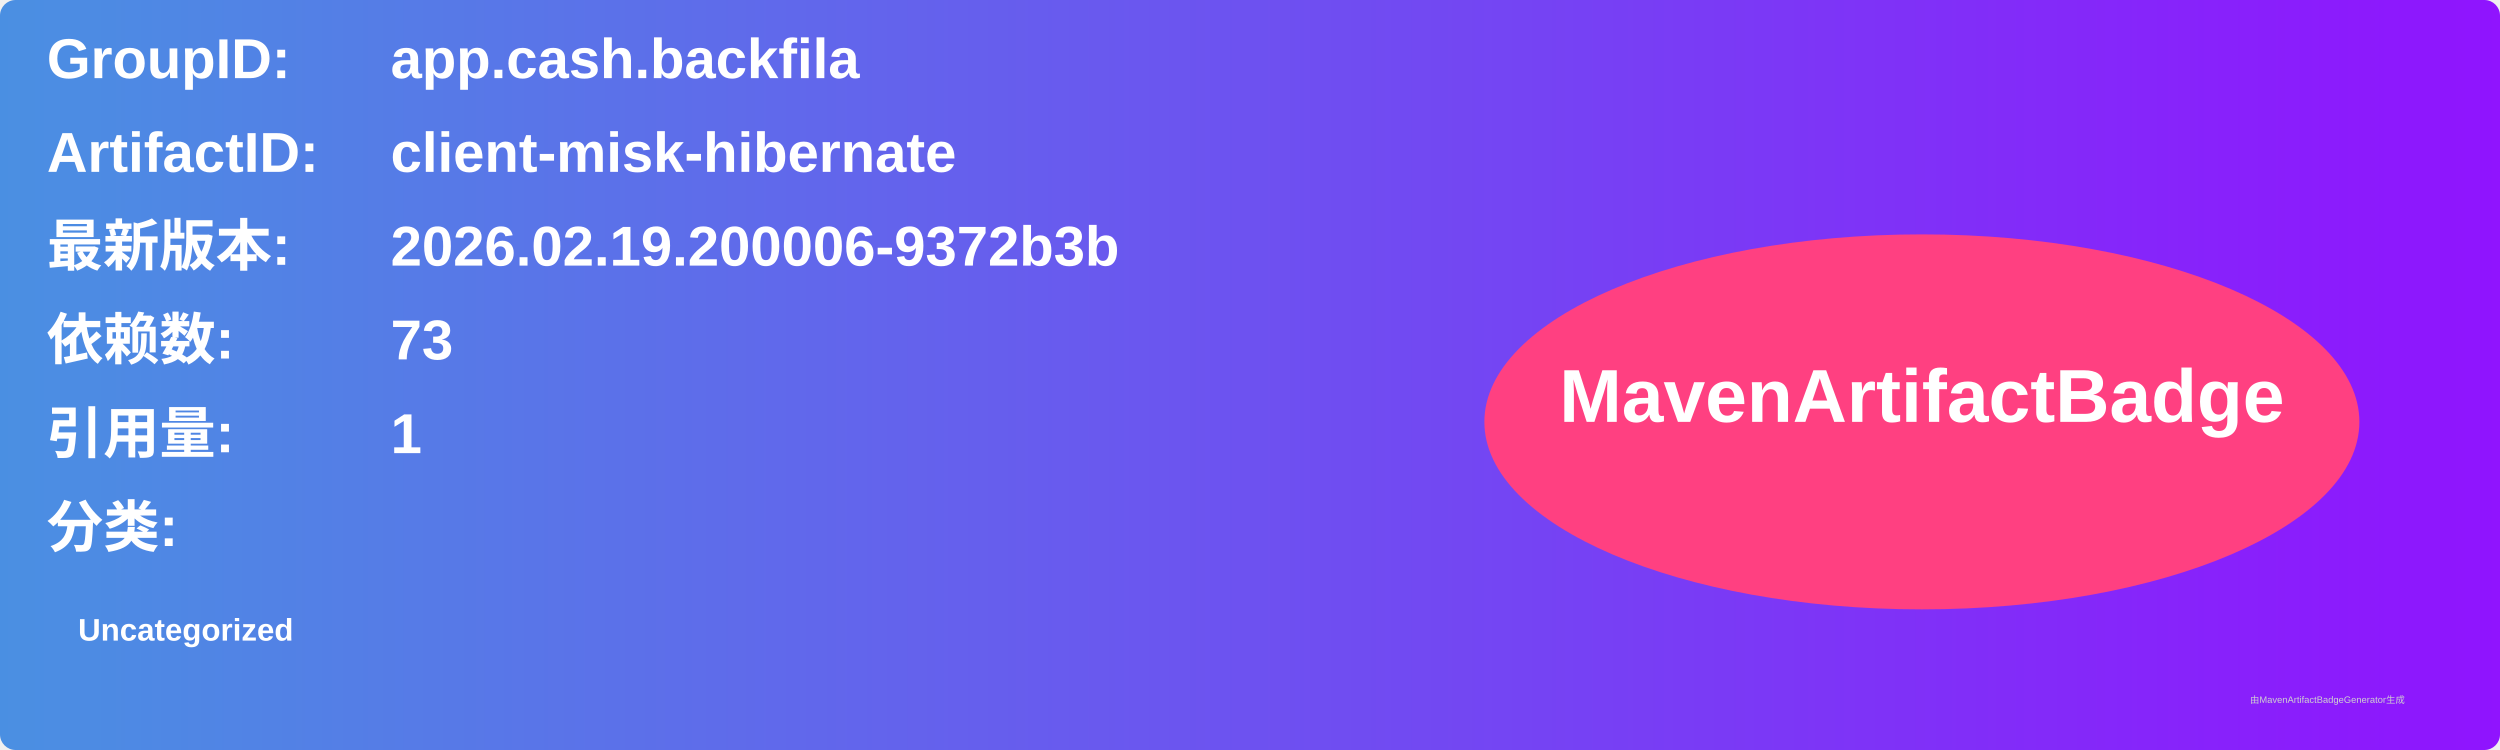
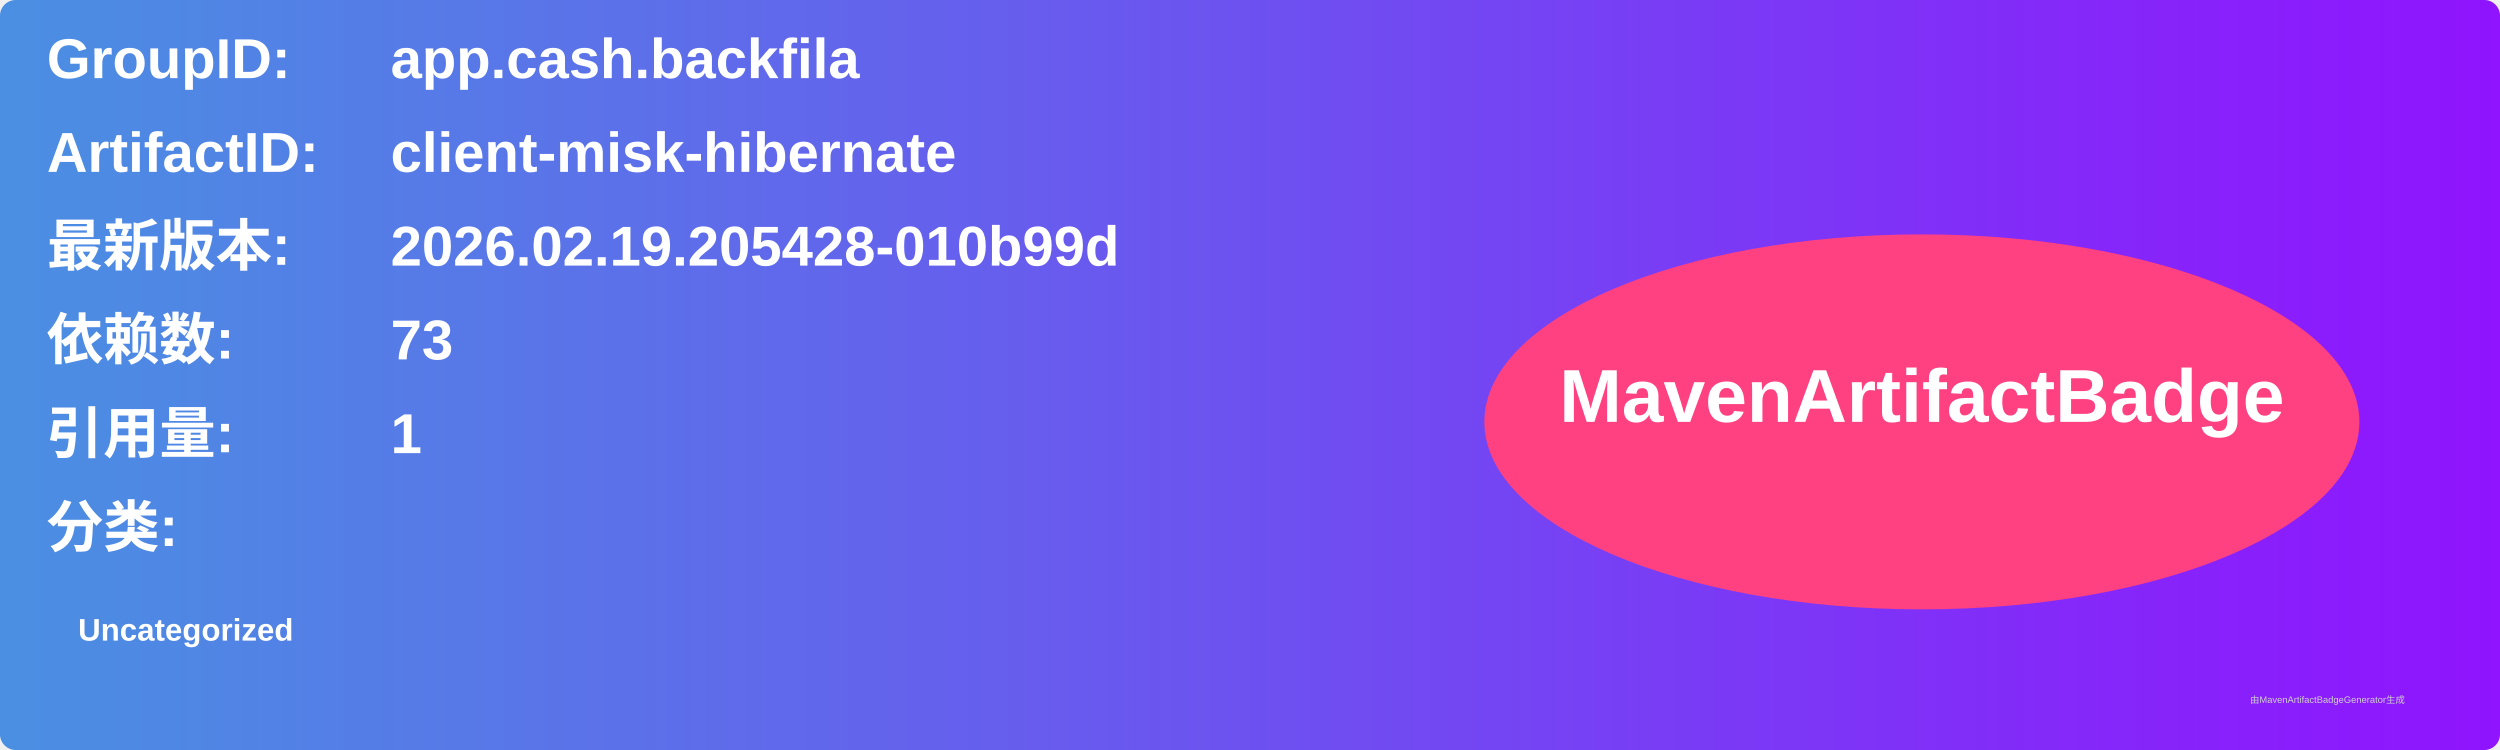
<svg xmlns="http://www.w3.org/2000/svg" width="800" height="240" viewBox="0 0 800 240">
  <linearGradient id="grad" x1="0%" y1="0%" x2="100%" y2="0%">
    <stop offset="0%" stop-color="#4a90e2" />
    <stop offset="100%" stop-color="#9013fe" />
  </linearGradient>
  <rect width="100%" height="100%" rx="5" ry="5" fill="url(#grad)" />
  <g transform="translate(15, 15)">
    <text x="0" y="10" font-family="Arial" font-size="18" fill="white" font-weight="bold" width="260">GroupID:</text>
    <text x="110" y="10" font-family="Arial" font-size="18" fill="white" font-weight="bold" width="460">app.cash.backfila</text>
    <text x="0" y="40" font-family="Arial" font-size="18" fill="white" font-weight="bold" width="260">ArtifactID:</text>
    <text x="110" y="40" font-family="Arial" font-size="18" fill="white" font-weight="bold" width="460">client-misk-hibernate</text>
    <text x="0" y="70" font-family="Arial" font-size="18" fill="white" font-weight="bold">最新版本:</text>
    <text x="110" y="70" font-family="Arial" font-size="18" fill="white" font-weight="bold">
-       <tspan font-weight="bold">2026.02.19.200006-9372b3b</tspan>
+       <tspan font-weight="bold">2026.02.19.205428-010b99d</tspan>
    </text>
    <text x="0" y="100" font-family="Arial" font-size="18" fill="white" font-weight="bold">依赖数: </text>
    <text x="110" y="100" font-family="Arial" font-size="18" fill="white">
      <tspan font-weight="bold">73</tspan>
    </text>
    <text x="0" y="130" font-family="Arial" font-size="18" fill="white" font-weight="bold">引用量: </text>
    <text x="110" y="130" font-family="Arial" font-size="18" fill="white">
      <tspan font-weight="bold">1</tspan>
    </text>
    <text x="0" y="160" font-family="Arial" font-size="18" fill="white" font-weight="bold">分类:</text>
    <text x="10" y="190" font-family="Arial" font-size="10" fill="white">
      <tspan font-weight="bold">Uncategorized</tspan>
    </text>
    <ellipse cx="600" cy="120" rx="140" ry="60" fill="#ff4081" />
    <text x="600" y="120" text-anchor="middle" font-family="Arial" font-size="24" fill="white" font-weight="bold">MavenArtifactBadge</text>
  </g>
  <text x="720" y="225" font-family="Arial" font-size="3" fill="#d0d0d0">由MavenArtifactBadgeGenerator生成</text>
</svg>
